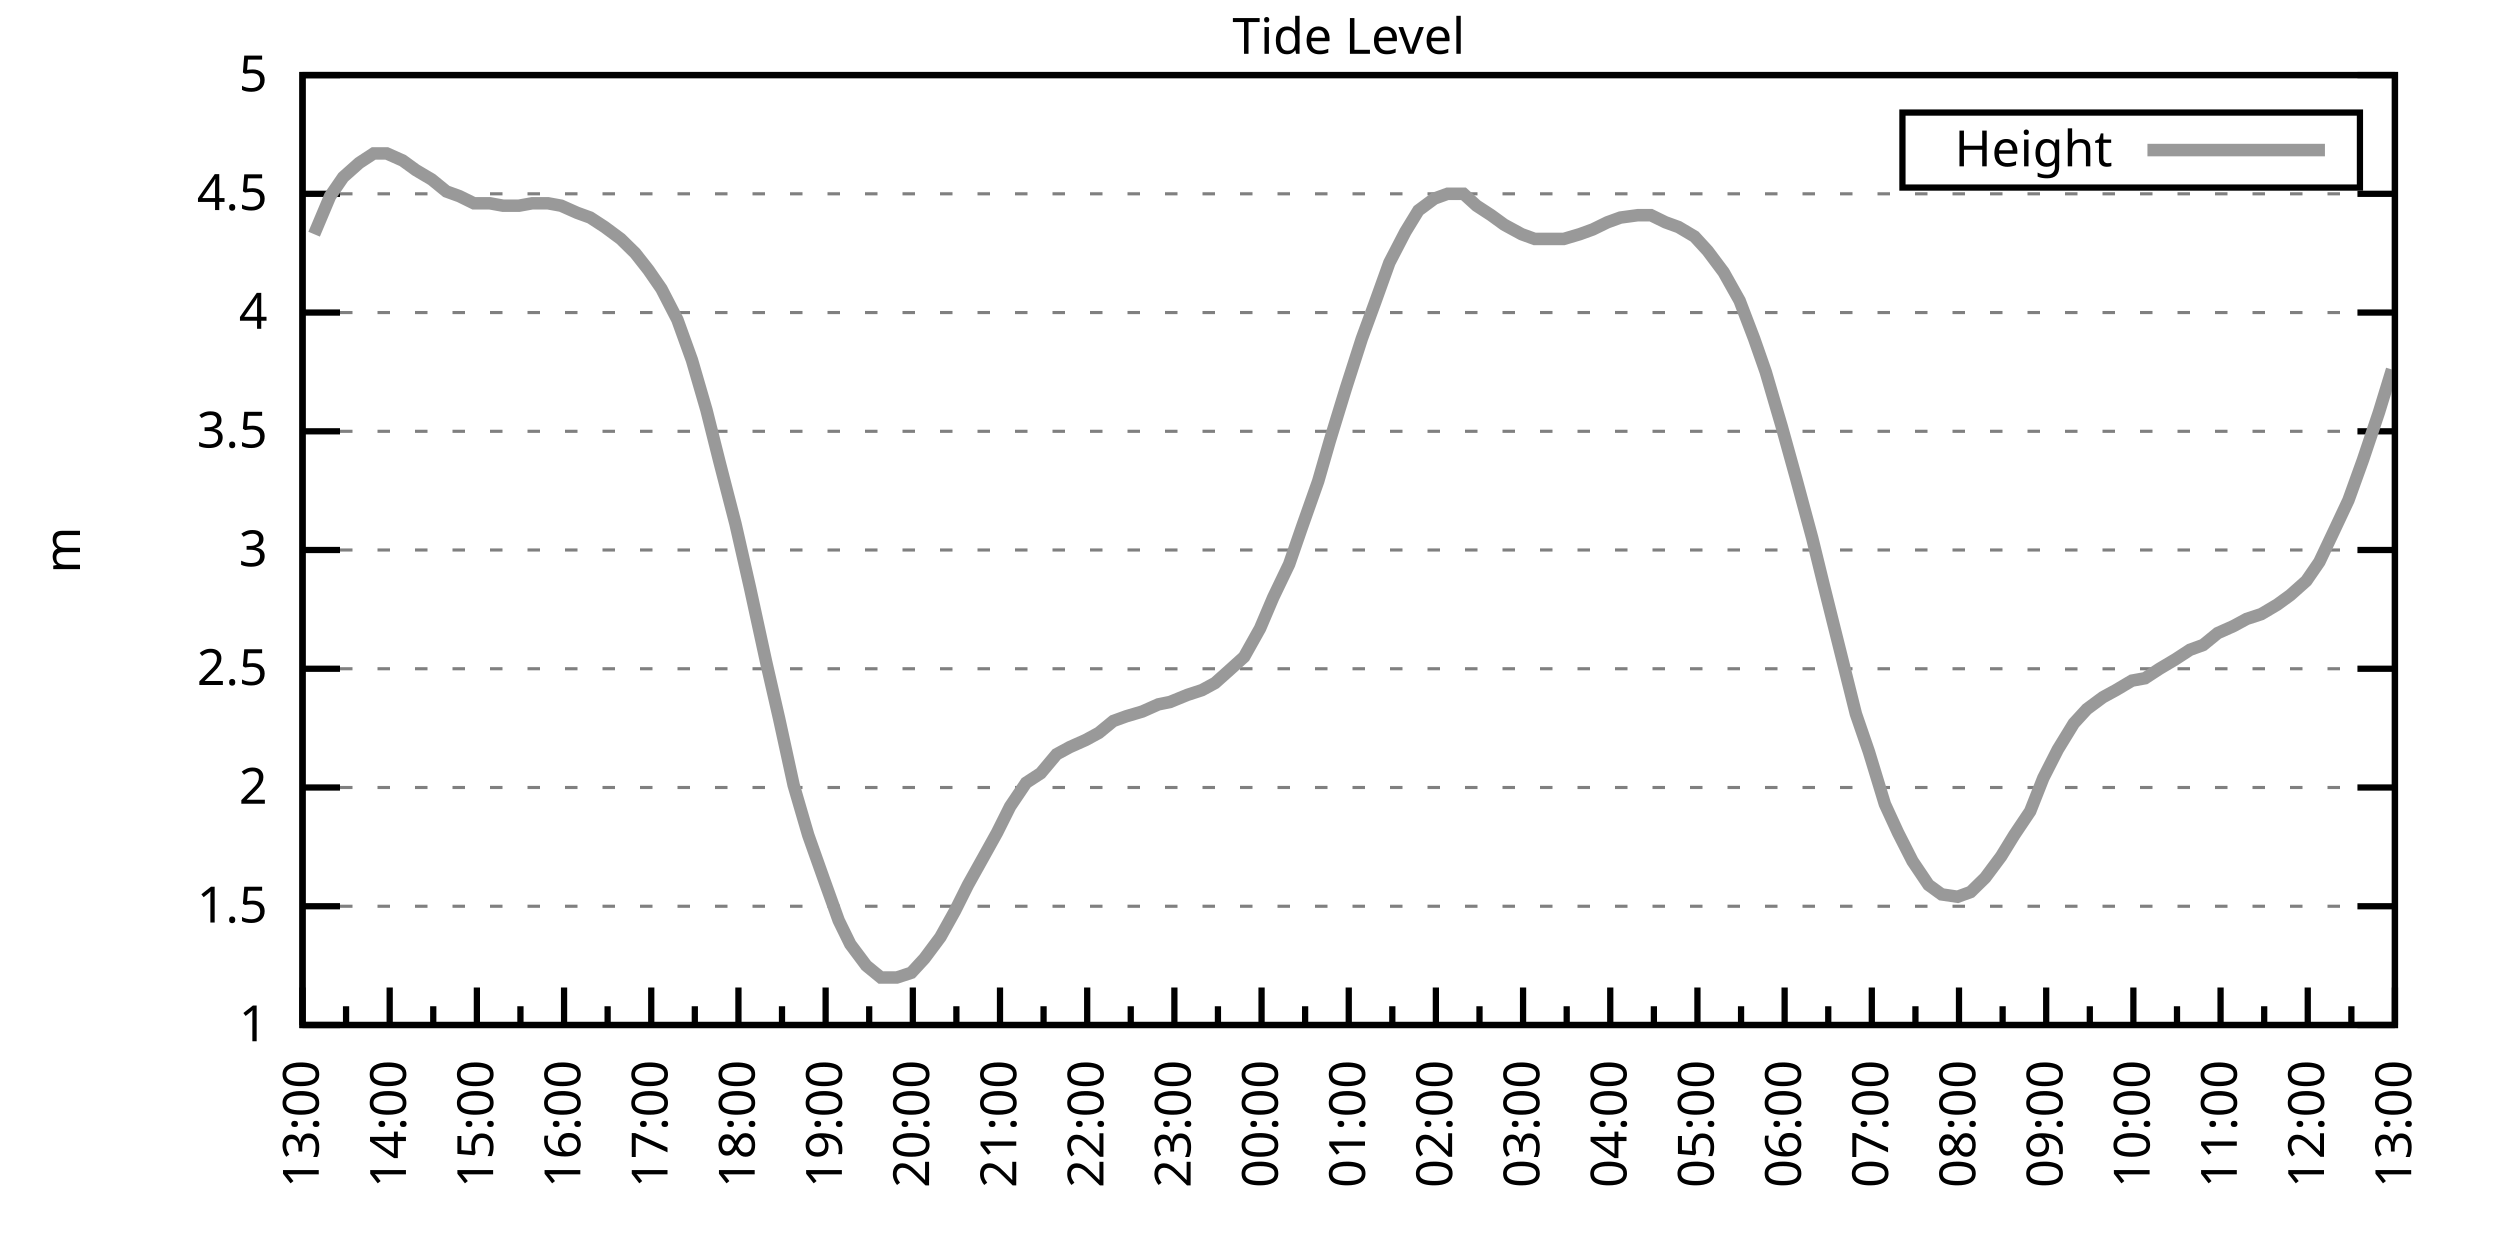
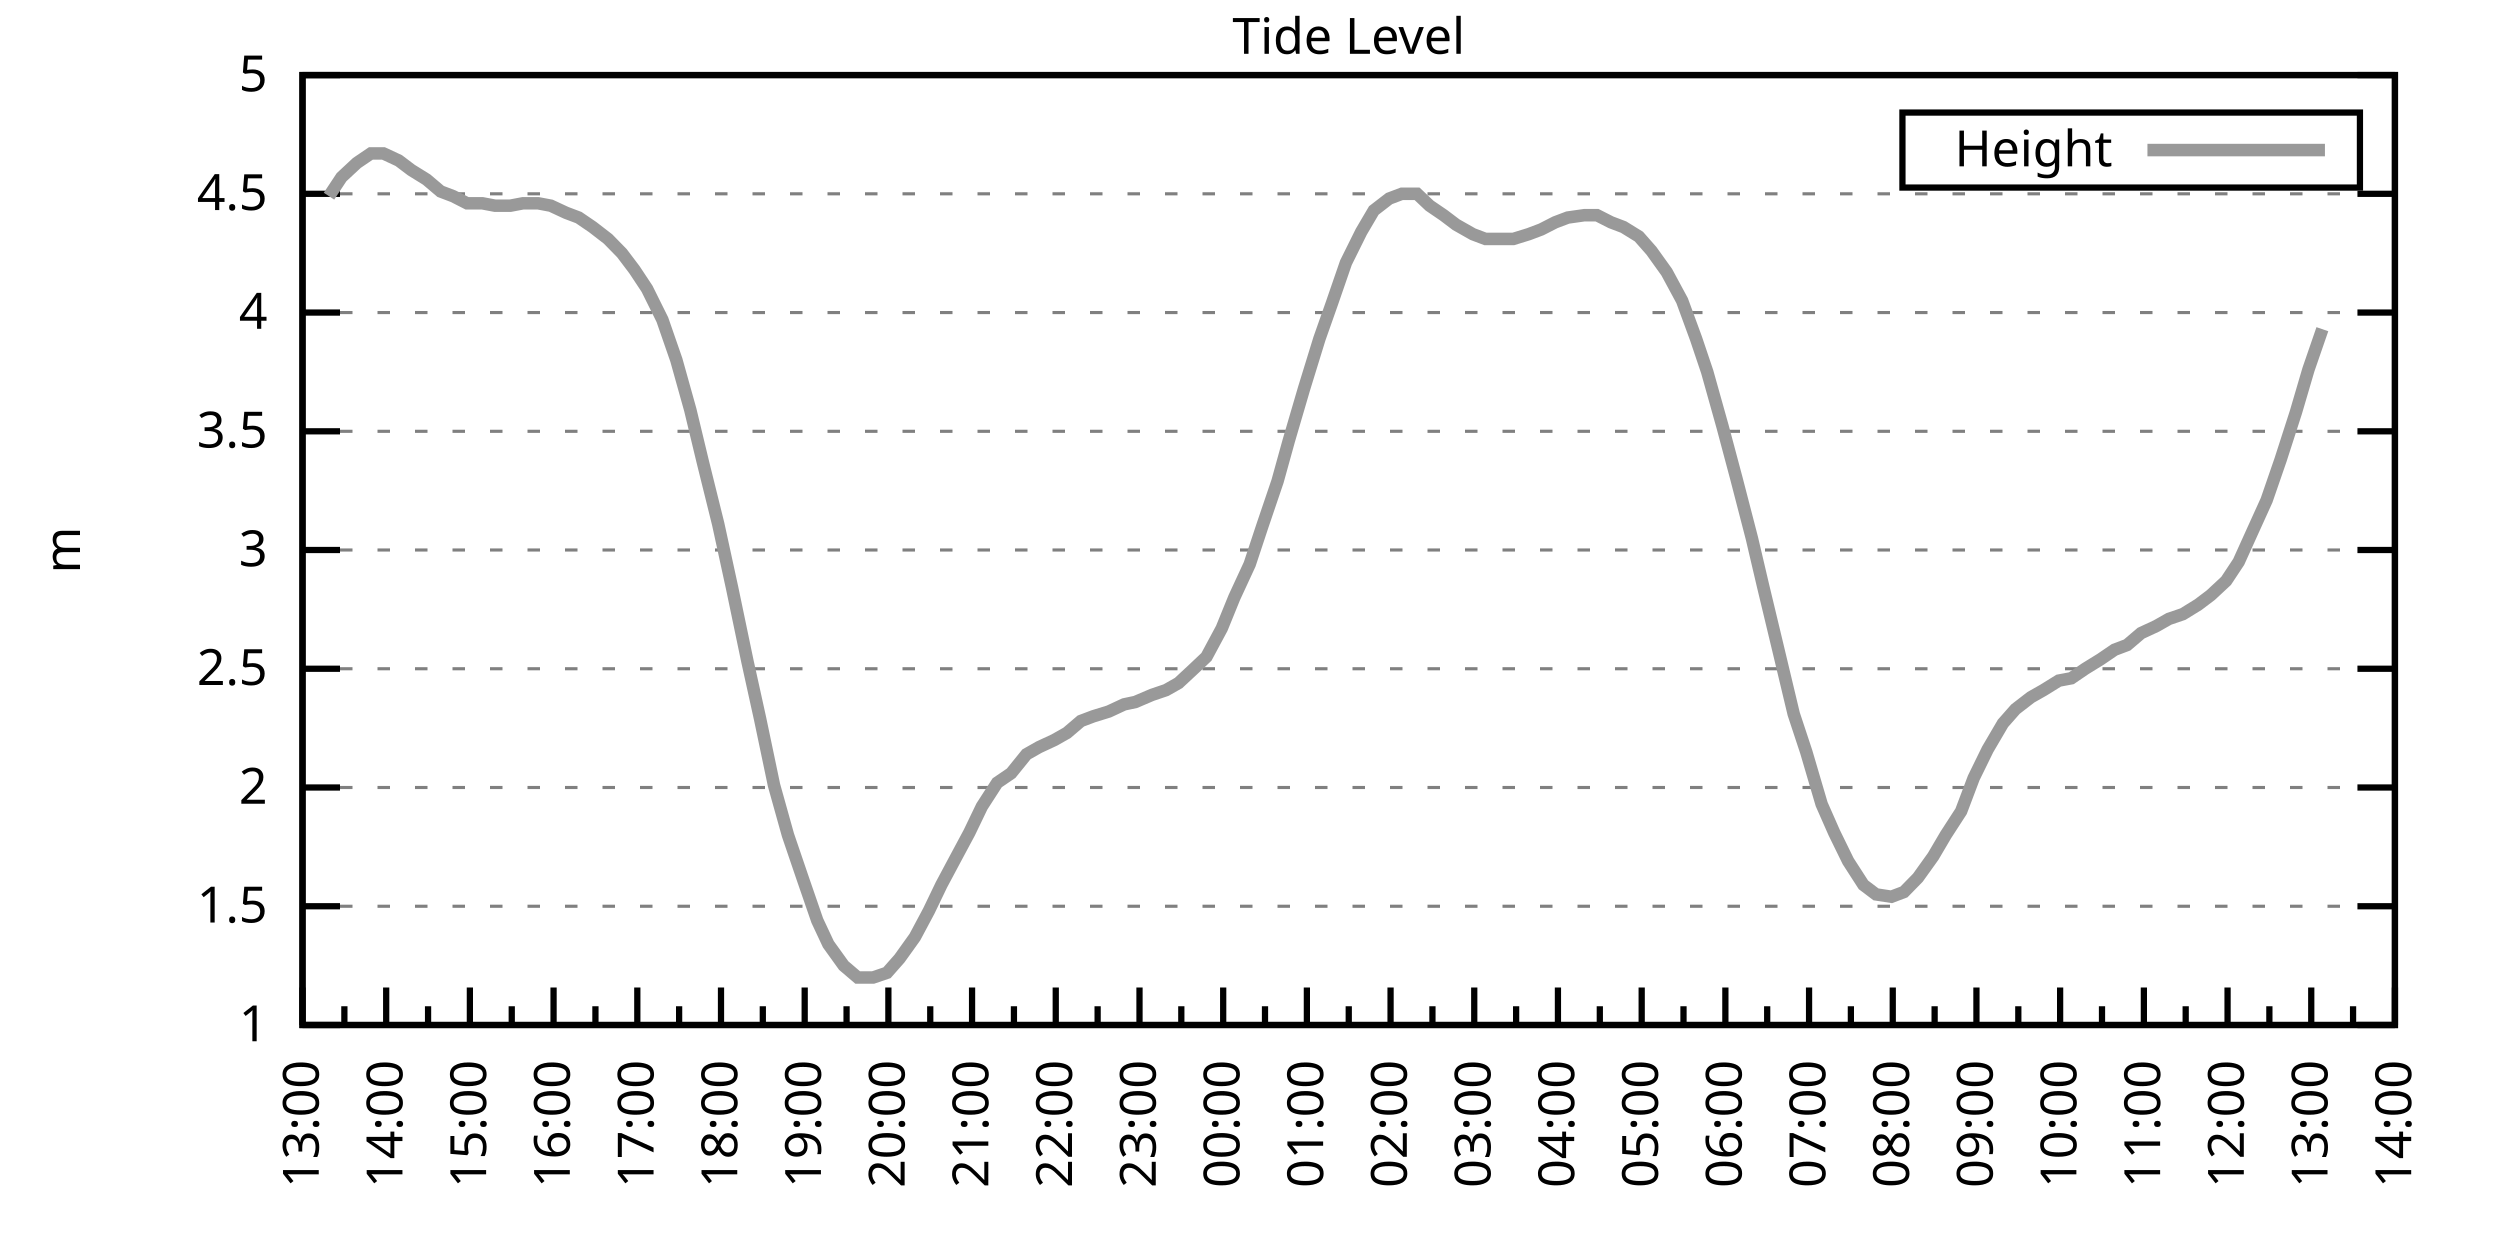
<svg xmlns="http://www.w3.org/2000/svg" xmlns:xlink="http://www.w3.org/1999/xlink" width="400" height="200" viewBox="0 0 400 200">
  <g id="gnuplot_canvas">
    <rect x="0" y="0" width="400" height="200" fill="none" />
    <defs>
      <circle id="gpDot" r="0.5" stroke-width="0.5" stroke="currentColor" />
      <path id="gpPt0" stroke-width="0.333" stroke="currentColor" d="M-1,0 h2 M0,-1 v2" />
      <path id="gpPt1" stroke-width="0.333" stroke="currentColor" d="M-1,-1 L1,1 M1,-1 L-1,1" />
      <path id="gpPt2" stroke-width="0.333" stroke="currentColor" d="M-1,0 L1,0 M0,-1 L0,1 M-1,-1 L1,1 M-1,1 L1,-1" />
      <rect id="gpPt3" stroke-width="0.333" stroke="currentColor" x="-1" y="-1" width="2" height="2" />
      <rect id="gpPt4" stroke-width="0.333" stroke="currentColor" fill="currentColor" x="-1" y="-1" width="2" height="2" />
      <circle id="gpPt5" stroke-width="0.333" stroke="currentColor" cx="0" cy="0" r="1" />
      <use xlink:href="#gpPt5" id="gpPt6" fill="currentColor" stroke="none" />
      <path id="gpPt7" stroke-width="0.333" stroke="currentColor" d="M0,-1.33 L-1.33,0.67 L1.33,0.67 z" />
      <use xlink:href="#gpPt7" id="gpPt8" fill="currentColor" stroke="none" />
      <use xlink:href="#gpPt7" id="gpPt9" stroke="currentColor" transform="rotate(180)" />
      <use xlink:href="#gpPt9" id="gpPt10" fill="currentColor" stroke="none" />
      <use xlink:href="#gpPt3" id="gpPt11" stroke="currentColor" transform="rotate(45)" />
      <use xlink:href="#gpPt11" id="gpPt12" fill="currentColor" stroke="none" />
      <path id="gpPt13" stroke-width="0.333" stroke="currentColor" d="M0,1.330 L1.265,0.411 L0.782,-1.067 L-0.782,-1.076 L-1.265,0.411 z" />
      <use xlink:href="#gpPt13" id="gpPt14" fill="currentColor" stroke="none" />
      <filter id="textbox" filterUnits="objectBoundingBox" x="0" y="0" height="1" width="1">
        <feFlood flood-color="white" flood-opacity="1" result="bgnd" />
        <feComposite in="SourceGraphic" in2="bgnd" operator="atop" />
      </filter>
      <filter id="greybox" filterUnits="objectBoundingBox" x="0" y="0" height="1" width="1">
        <feFlood flood-color="lightgrey" flood-opacity="1" result="grey" />
        <feComposite in="SourceGraphic" in2="grey" operator="atop" />
      </filter>
    </defs>
    <g fill="none" color="white" stroke="currentColor" stroke-width="1.00" stroke-linecap="butt" stroke-linejoin="miter">
</g>
    <g fill="none" color="black" stroke="currentColor" stroke-width="1.00" stroke-linecap="butt" stroke-linejoin="miter">
      <g stroke="none" shape-rendering="crispEdges">
        <polygon fill="rgb(255, 255, 255)" points="48.40,164.00 383.18,164.00 383.18,12.02 48.40,12.02 " />
      </g>
    </g>
    <g fill="none" color="black" stroke="currentColor" stroke-width="1.00" stroke-linecap="butt" stroke-linejoin="miter">
</g>
    <g fill="none" color="black" stroke="black" stroke-width="0.50" stroke-linecap="butt" stroke-linejoin="miter">
</g>
    <g fill="none" color="gray" stroke="currentColor" stroke-width="0.50" stroke-linecap="butt" stroke-linejoin="miter">
      <path stroke="gray" stroke-dasharray="2,4" class="gridline" d="M48.40,164.00 L383.19,164.00  " />
    </g>
    <g fill="none" color="gray" stroke="gray" stroke-width="1.00" stroke-linecap="butt" stroke-linejoin="miter">
</g>
    <g fill="none" color="black" stroke="currentColor" stroke-width="1.00" stroke-linecap="butt" stroke-linejoin="miter">
      <path stroke="black" d="M48.40,164.00 L54.40,164.00 M383.19,164.00 L377.19,164.00  " />
      <g transform="translate(42.80,166.60)" stroke="none" fill="black" font-family="Sans" font-size="8.00" text-anchor="end">
        <text>
          <tspan font-family="Sans"> 1</tspan>
        </text>
      </g>
    </g>
    <g fill="none" color="black" stroke="currentColor" stroke-width="1.00" stroke-linecap="butt" stroke-linejoin="miter">
</g>
    <g fill="none" color="black" stroke="black" stroke-width="0.50" stroke-linecap="butt" stroke-linejoin="miter">
</g>
    <g fill="none" color="gray" stroke="currentColor" stroke-width="0.50" stroke-linecap="butt" stroke-linejoin="miter">
      <path stroke="gray" stroke-dasharray="2,4" class="gridline" d="M48.40,145.00 L383.19,145.00  " />
    </g>
    <g fill="none" color="gray" stroke="gray" stroke-width="1.00" stroke-linecap="butt" stroke-linejoin="miter">
</g>
    <g fill="none" color="black" stroke="currentColor" stroke-width="1.00" stroke-linecap="butt" stroke-linejoin="miter">
      <path stroke="black" d="M48.40,145.00 L54.40,145.00 M383.19,145.00 L377.19,145.00  " />
      <g transform="translate(42.80,147.60)" stroke="none" fill="black" font-family="Sans" font-size="8.00" text-anchor="end">
        <text>
          <tspan font-family="Sans"> 1.5</tspan>
        </text>
      </g>
    </g>
    <g fill="none" color="black" stroke="currentColor" stroke-width="1.00" stroke-linecap="butt" stroke-linejoin="miter">
</g>
    <g fill="none" color="black" stroke="black" stroke-width="0.50" stroke-linecap="butt" stroke-linejoin="miter">
</g>
    <g fill="none" color="gray" stroke="currentColor" stroke-width="0.50" stroke-linecap="butt" stroke-linejoin="miter">
      <path stroke="gray" stroke-dasharray="2,4" class="gridline" d="M48.40,126.00 L383.19,126.00  " />
    </g>
    <g fill="none" color="gray" stroke="gray" stroke-width="1.00" stroke-linecap="butt" stroke-linejoin="miter">
</g>
    <g fill="none" color="black" stroke="currentColor" stroke-width="1.00" stroke-linecap="butt" stroke-linejoin="miter">
      <path stroke="black" d="M48.40,126.00 L54.40,126.00 M383.19,126.00 L377.19,126.00  " />
      <g transform="translate(42.80,128.60)" stroke="none" fill="black" font-family="Sans" font-size="8.00" text-anchor="end">
        <text>
          <tspan font-family="Sans"> 2</tspan>
        </text>
      </g>
    </g>
    <g fill="none" color="black" stroke="currentColor" stroke-width="1.00" stroke-linecap="butt" stroke-linejoin="miter">
</g>
    <g fill="none" color="black" stroke="black" stroke-width="0.50" stroke-linecap="butt" stroke-linejoin="miter">
</g>
    <g fill="none" color="gray" stroke="currentColor" stroke-width="0.50" stroke-linecap="butt" stroke-linejoin="miter">
      <path stroke="gray" stroke-dasharray="2,4" class="gridline" d="M48.40,107.00 L383.19,107.00  " />
    </g>
    <g fill="none" color="gray" stroke="gray" stroke-width="1.00" stroke-linecap="butt" stroke-linejoin="miter">
</g>
    <g fill="none" color="black" stroke="currentColor" stroke-width="1.00" stroke-linecap="butt" stroke-linejoin="miter">
      <path stroke="black" d="M48.40,107.00 L54.40,107.00 M383.19,107.00 L377.19,107.00  " />
      <g transform="translate(42.80,109.60)" stroke="none" fill="black" font-family="Sans" font-size="8.00" text-anchor="end">
        <text>
          <tspan font-family="Sans"> 2.5</tspan>
        </text>
      </g>
    </g>
    <g fill="none" color="black" stroke="currentColor" stroke-width="1.00" stroke-linecap="butt" stroke-linejoin="miter">
</g>
    <g fill="none" color="black" stroke="black" stroke-width="0.50" stroke-linecap="butt" stroke-linejoin="miter">
</g>
    <g fill="none" color="gray" stroke="currentColor" stroke-width="0.50" stroke-linecap="butt" stroke-linejoin="miter">
      <path stroke="gray" stroke-dasharray="2,4" class="gridline" d="M48.40,88.00 L383.19,88.00  " />
    </g>
    <g fill="none" color="gray" stroke="gray" stroke-width="1.00" stroke-linecap="butt" stroke-linejoin="miter">
</g>
    <g fill="none" color="black" stroke="currentColor" stroke-width="1.00" stroke-linecap="butt" stroke-linejoin="miter">
      <path stroke="black" d="M48.40,88.00 L54.40,88.00 M383.19,88.00 L377.19,88.00  " />
      <g transform="translate(42.80,90.60)" stroke="none" fill="black" font-family="Sans" font-size="8.00" text-anchor="end">
        <text>
          <tspan font-family="Sans"> 3</tspan>
        </text>
      </g>
    </g>
    <g fill="none" color="black" stroke="currentColor" stroke-width="1.00" stroke-linecap="butt" stroke-linejoin="miter">
</g>
    <g fill="none" color="black" stroke="black" stroke-width="0.50" stroke-linecap="butt" stroke-linejoin="miter">
</g>
    <g fill="none" color="gray" stroke="currentColor" stroke-width="0.50" stroke-linecap="butt" stroke-linejoin="miter">
      <path stroke="gray" stroke-dasharray="2,4" class="gridline" d="M48.40,69.01 L383.19,69.01  " />
    </g>
    <g fill="none" color="gray" stroke="gray" stroke-width="1.00" stroke-linecap="butt" stroke-linejoin="miter">
</g>
    <g fill="none" color="black" stroke="currentColor" stroke-width="1.00" stroke-linecap="butt" stroke-linejoin="miter">
      <path stroke="black" d="M48.40,69.01 L54.40,69.01 M383.19,69.01 L377.19,69.01  " />
      <g transform="translate(42.80,71.61)" stroke="none" fill="black" font-family="Sans" font-size="8.00" text-anchor="end">
        <text>
          <tspan font-family="Sans"> 3.5</tspan>
        </text>
      </g>
    </g>
    <g fill="none" color="black" stroke="currentColor" stroke-width="1.00" stroke-linecap="butt" stroke-linejoin="miter">
</g>
    <g fill="none" color="black" stroke="black" stroke-width="0.50" stroke-linecap="butt" stroke-linejoin="miter">
</g>
    <g fill="none" color="gray" stroke="currentColor" stroke-width="0.50" stroke-linecap="butt" stroke-linejoin="miter">
      <path stroke="gray" stroke-dasharray="2,4" class="gridline" d="M48.40,50.01 L383.19,50.01  " />
    </g>
    <g fill="none" color="gray" stroke="gray" stroke-width="1.00" stroke-linecap="butt" stroke-linejoin="miter">
</g>
    <g fill="none" color="black" stroke="currentColor" stroke-width="1.00" stroke-linecap="butt" stroke-linejoin="miter">
      <path stroke="black" d="M48.40,50.01 L54.40,50.01 M383.19,50.01 L377.19,50.01  " />
      <g transform="translate(42.80,52.61)" stroke="none" fill="black" font-family="Sans" font-size="8.00" text-anchor="end">
        <text>
          <tspan font-family="Sans"> 4</tspan>
        </text>
      </g>
    </g>
    <g fill="none" color="black" stroke="currentColor" stroke-width="1.00" stroke-linecap="butt" stroke-linejoin="miter">
</g>
    <g fill="none" color="black" stroke="black" stroke-width="0.50" stroke-linecap="butt" stroke-linejoin="miter">
</g>
    <g fill="none" color="gray" stroke="currentColor" stroke-width="0.50" stroke-linecap="butt" stroke-linejoin="miter">
      <path stroke="gray" stroke-dasharray="2,4" class="gridline" d="M48.40,31.01 L383.19,31.01  " />
    </g>
    <g fill="none" color="gray" stroke="gray" stroke-width="1.00" stroke-linecap="butt" stroke-linejoin="miter">
</g>
    <g fill="none" color="black" stroke="currentColor" stroke-width="1.00" stroke-linecap="butt" stroke-linejoin="miter">
      <path stroke="black" d="M48.40,31.01 L54.40,31.01 M383.19,31.01 L377.19,31.01  " />
      <g transform="translate(42.80,33.61)" stroke="none" fill="black" font-family="Sans" font-size="8.00" text-anchor="end">
        <text>
          <tspan font-family="Sans"> 4.5</tspan>
        </text>
      </g>
    </g>
    <g fill="none" color="black" stroke="currentColor" stroke-width="1.00" stroke-linecap="butt" stroke-linejoin="miter">
</g>
    <g fill="none" color="black" stroke="black" stroke-width="0.50" stroke-linecap="butt" stroke-linejoin="miter">
</g>
    <g fill="none" color="gray" stroke="currentColor" stroke-width="0.50" stroke-linecap="butt" stroke-linejoin="miter">
      <path stroke="gray" stroke-dasharray="2,4" class="gridline" d="M48.40,12.01 L383.19,12.01  " />
    </g>
    <g fill="none" color="gray" stroke="gray" stroke-width="1.00" stroke-linecap="butt" stroke-linejoin="miter">
</g>
    <g fill="none" color="black" stroke="currentColor" stroke-width="1.00" stroke-linecap="butt" stroke-linejoin="miter">
      <path stroke="black" d="M48.40,12.01 L54.40,12.01 M383.19,12.01 L377.19,12.01  " />
      <g transform="translate(42.80,14.61)" stroke="none" fill="black" font-family="Sans" font-size="8.00" text-anchor="end">
        <text>
          <tspan font-family="Sans"> 5</tspan>
        </text>
      </g>
    </g>
    <g fill="none" color="black" stroke="currentColor" stroke-width="1.00" stroke-linecap="butt" stroke-linejoin="miter">
      <path stroke="black" d="M48.40,164.00 L48.40,158.00  " />
      <g transform="translate(51.00,169.60) rotate(270)" stroke="none" fill="black" font-family="Sans" font-size="8.00" text-anchor="end">
        <text>
          <tspan font-family="Sans">13:00</tspan>
        </text>
      </g>
    </g>
    <g fill="none" color="black" stroke="currentColor" stroke-width="1.00" stroke-linecap="butt" stroke-linejoin="miter">
-       <path stroke="black" d="M55.37,164.00 L55.37,161.00 M62.35,164.00 L62.35,158.00  " />
-       <g transform="translate(64.95,169.60) rotate(270)" stroke="none" fill="black" font-family="Sans" font-size="8.00" text-anchor="end">
+       <path stroke="black" d="M55.10,164.00 L55.10,161.00 M61.79,164.00 L61.79,158.00  " />
+       <g transform="translate(64.39,169.60) rotate(270)" stroke="none" fill="black" font-family="Sans" font-size="8.00" text-anchor="end">
        <text>
          <tspan font-family="Sans">14:00</tspan>
        </text>
      </g>
    </g>
    <g fill="none" color="black" stroke="currentColor" stroke-width="1.00" stroke-linecap="butt" stroke-linejoin="miter">
-       <path stroke="black" d="M69.32,164.00 L69.32,161.00 M76.30,164.00 L76.30,158.00  " />
-       <g transform="translate(78.90,169.60) rotate(270)" stroke="none" fill="black" font-family="Sans" font-size="8.00" text-anchor="end">
+       <path stroke="black" d="M68.49,164.00 L68.49,161.00 M75.18,164.00 L75.18,158.00  " />
+       <g transform="translate(77.78,169.60) rotate(270)" stroke="none" fill="black" font-family="Sans" font-size="8.00" text-anchor="end">
        <text>
          <tspan font-family="Sans">15:00</tspan>
        </text>
      </g>
    </g>
    <g fill="none" color="black" stroke="currentColor" stroke-width="1.00" stroke-linecap="butt" stroke-linejoin="miter">
-       <path stroke="black" d="M83.27,164.00 L83.27,161.00 M90.25,164.00 L90.25,158.00  " />
-       <g transform="translate(92.85,169.60) rotate(270)" stroke="none" fill="black" font-family="Sans" font-size="8.00" text-anchor="end">
+       <path stroke="black" d="M81.88,164.00 L81.88,161.00 M88.57,164.00 L88.57,158.00  " />
+       <g transform="translate(91.17,169.60) rotate(270)" stroke="none" fill="black" font-family="Sans" font-size="8.00" text-anchor="end">
        <text>
          <tspan font-family="Sans">16:00</tspan>
        </text>
      </g>
    </g>
    <g fill="none" color="black" stroke="currentColor" stroke-width="1.00" stroke-linecap="butt" stroke-linejoin="miter">
-       <path stroke="black" d="M97.22,164.00 L97.22,161.00 M104.20,164.00 L104.20,158.00  " />
-       <g transform="translate(106.80,169.60) rotate(270)" stroke="none" fill="black" font-family="Sans" font-size="8.00" text-anchor="end">
+       <path stroke="black" d="M95.27,164.00 L95.27,161.00 M101.97,164.00 L101.97,158.00  " />
+       <g transform="translate(104.57,169.60) rotate(270)" stroke="none" fill="black" font-family="Sans" font-size="8.00" text-anchor="end">
        <text>
          <tspan font-family="Sans">17:00</tspan>
        </text>
      </g>
    </g>
    <g fill="none" color="black" stroke="currentColor" stroke-width="1.00" stroke-linecap="butt" stroke-linejoin="miter">
-       <path stroke="black" d="M111.17,164.00 L111.17,161.00 M118.15,164.00 L118.15,158.00  " />
-       <g transform="translate(120.75,169.60) rotate(270)" stroke="none" fill="black" font-family="Sans" font-size="8.00" text-anchor="end">
+       <path stroke="black" d="M108.66,164.00 L108.66,161.00 M115.36,164.00 L115.36,158.00  " />
+       <g transform="translate(117.96,169.60) rotate(270)" stroke="none" fill="black" font-family="Sans" font-size="8.00" text-anchor="end">
        <text>
          <tspan font-family="Sans">18:00</tspan>
        </text>
      </g>
    </g>
    <g fill="none" color="black" stroke="currentColor" stroke-width="1.00" stroke-linecap="butt" stroke-linejoin="miter">
-       <path stroke="black" d="M125.12,164.00 L125.12,161.00 M132.10,164.00 L132.10,158.00  " />
-       <g transform="translate(134.70,169.60) rotate(270)" stroke="none" fill="black" font-family="Sans" font-size="8.00" text-anchor="end">
+       <path stroke="black" d="M122.05,164.00 L122.05,161.00 M128.75,164.00 L128.75,158.00  " />
+       <g transform="translate(131.35,169.60) rotate(270)" stroke="none" fill="black" font-family="Sans" font-size="8.00" text-anchor="end">
        <text>
          <tspan font-family="Sans">19:00</tspan>
        </text>
      </g>
    </g>
    <g fill="none" color="black" stroke="currentColor" stroke-width="1.00" stroke-linecap="butt" stroke-linejoin="miter">
-       <path stroke="black" d="M139.07,164.00 L139.07,161.00 M146.05,164.00 L146.05,158.00  " />
-       <g transform="translate(148.65,169.60) rotate(270)" stroke="none" fill="black" font-family="Sans" font-size="8.00" text-anchor="end">
+       <path stroke="black" d="M135.45,164.00 L135.45,161.00 M142.14,164.00 L142.14,158.00  " />
+       <g transform="translate(144.74,169.60) rotate(270)" stroke="none" fill="black" font-family="Sans" font-size="8.00" text-anchor="end">
        <text>
          <tspan font-family="Sans">20:00</tspan>
        </text>
      </g>
    </g>
    <g fill="none" color="black" stroke="currentColor" stroke-width="1.00" stroke-linecap="butt" stroke-linejoin="miter">
-       <path stroke="black" d="M153.02,164.00 L153.02,161.00 M160.00,164.00 L160.00,158.00  " />
-       <g transform="translate(162.60,169.60) rotate(270)" stroke="none" fill="black" font-family="Sans" font-size="8.00" text-anchor="end">
+       <path stroke="black" d="M148.84,164.00 L148.84,161.00 M155.53,164.00 L155.53,158.00  " />
+       <g transform="translate(158.13,169.60) rotate(270)" stroke="none" fill="black" font-family="Sans" font-size="8.00" text-anchor="end">
        <text>
          <tspan font-family="Sans">21:00</tspan>
        </text>
      </g>
    </g>
    <g fill="none" color="black" stroke="currentColor" stroke-width="1.00" stroke-linecap="butt" stroke-linejoin="miter">
-       <path stroke="black" d="M166.97,164.00 L166.97,161.00 M173.95,164.00 L173.95,158.00  " />
-       <g transform="translate(176.55,169.60) rotate(270)" stroke="none" fill="black" font-family="Sans" font-size="8.00" text-anchor="end">
+       <path stroke="black" d="M162.23,164.00 L162.23,161.00 M168.92,164.00 L168.92,158.00  " />
+       <g transform="translate(171.52,169.60) rotate(270)" stroke="none" fill="black" font-family="Sans" font-size="8.00" text-anchor="end">
        <text>
          <tspan font-family="Sans">22:00</tspan>
        </text>
      </g>
    </g>
    <g fill="none" color="black" stroke="currentColor" stroke-width="1.00" stroke-linecap="butt" stroke-linejoin="miter">
-       <path stroke="black" d="M180.92,164.00 L180.92,161.00 M187.90,164.00 L187.90,158.00  " />
-       <g transform="translate(190.50,169.60) rotate(270)" stroke="none" fill="black" font-family="Sans" font-size="8.00" text-anchor="end">
+       <path stroke="black" d="M175.62,164.00 L175.62,161.00 M182.32,164.00 L182.32,158.00  " />
+       <g transform="translate(184.92,169.60) rotate(270)" stroke="none" fill="black" font-family="Sans" font-size="8.00" text-anchor="end">
        <text>
          <tspan font-family="Sans">23:00</tspan>
        </text>
      </g>
    </g>
    <g fill="none" color="black" stroke="currentColor" stroke-width="1.00" stroke-linecap="butt" stroke-linejoin="miter">
-       <path stroke="black" d="M194.87,164.00 L194.87,161.00 M201.85,164.00 L201.85,158.00  " />
-       <g transform="translate(204.45,169.60) rotate(270)" stroke="none" fill="black" font-family="Sans" font-size="8.00" text-anchor="end">
+       <path stroke="black" d="M189.01,164.00 L189.01,161.00 M195.71,164.00 L195.71,158.00  " />
+       <g transform="translate(198.31,169.60) rotate(270)" stroke="none" fill="black" font-family="Sans" font-size="8.00" text-anchor="end">
        <text>
          <tspan font-family="Sans">00:00</tspan>
        </text>
      </g>
    </g>
    <g fill="none" color="black" stroke="currentColor" stroke-width="1.00" stroke-linecap="butt" stroke-linejoin="miter">
-       <path stroke="black" d="M208.82,164.00 L208.82,161.00 M215.80,164.00 L215.80,158.00  " />
-       <g transform="translate(218.40,169.60) rotate(270)" stroke="none" fill="black" font-family="Sans" font-size="8.00" text-anchor="end">
+       <path stroke="black" d="M202.40,164.00 L202.40,161.00 M209.10,164.00 L209.10,158.00  " />
+       <g transform="translate(211.70,169.60) rotate(270)" stroke="none" fill="black" font-family="Sans" font-size="8.00" text-anchor="end">
        <text>
          <tspan font-family="Sans">01:00</tspan>
        </text>
      </g>
    </g>
    <g fill="none" color="black" stroke="currentColor" stroke-width="1.00" stroke-linecap="butt" stroke-linejoin="miter">
-       <path stroke="black" d="M222.77,164.00 L222.77,161.00 M229.74,164.00 L229.74,158.00  " />
-       <g transform="translate(232.34,169.60) rotate(270)" stroke="none" fill="black" font-family="Sans" font-size="8.00" text-anchor="end">
+       <path stroke="black" d="M215.80,164.00 L215.80,161.00 M222.49,164.00 L222.49,158.00  " />
+       <g transform="translate(225.09,169.60) rotate(270)" stroke="none" fill="black" font-family="Sans" font-size="8.00" text-anchor="end">
        <text>
          <tspan font-family="Sans">02:00</tspan>
        </text>
      </g>
    </g>
    <g fill="none" color="black" stroke="currentColor" stroke-width="1.00" stroke-linecap="butt" stroke-linejoin="miter">
-       <path stroke="black" d="M236.72,164.00 L236.72,161.00 M243.69,164.00 L243.69,158.00  " />
-       <g transform="translate(246.29,169.60) rotate(270)" stroke="none" fill="black" font-family="Sans" font-size="8.00" text-anchor="end">
+       <path stroke="black" d="M229.19,164.00 L229.19,161.00 M235.88,164.00 L235.88,158.00  " />
+       <g transform="translate(238.48,169.60) rotate(270)" stroke="none" fill="black" font-family="Sans" font-size="8.00" text-anchor="end">
        <text>
          <tspan font-family="Sans">03:00</tspan>
        </text>
      </g>
    </g>
    <g fill="none" color="black" stroke="currentColor" stroke-width="1.00" stroke-linecap="butt" stroke-linejoin="miter">
-       <path stroke="black" d="M250.67,164.00 L250.67,161.00 M257.64,164.00 L257.64,158.00  " />
-       <g transform="translate(260.24,169.60) rotate(270)" stroke="none" fill="black" font-family="Sans" font-size="8.00" text-anchor="end">
+       <path stroke="black" d="M242.58,164.00 L242.58,161.00 M249.27,164.00 L249.27,158.00  " />
+       <g transform="translate(251.87,169.60) rotate(270)" stroke="none" fill="black" font-family="Sans" font-size="8.00" text-anchor="end">
        <text>
          <tspan font-family="Sans">04:00</tspan>
        </text>
      </g>
    </g>
    <g fill="none" color="black" stroke="currentColor" stroke-width="1.00" stroke-linecap="butt" stroke-linejoin="miter">
-       <path stroke="black" d="M264.62,164.00 L264.62,161.00 M271.59,164.00 L271.59,158.00  " />
-       <g transform="translate(274.19,169.60) rotate(270)" stroke="none" fill="black" font-family="Sans" font-size="8.00" text-anchor="end">
+       <path stroke="black" d="M255.97,164.00 L255.97,161.00 M262.67,164.00 L262.67,158.00  " />
+       <g transform="translate(265.27,169.60) rotate(270)" stroke="none" fill="black" font-family="Sans" font-size="8.00" text-anchor="end">
        <text>
          <tspan font-family="Sans">05:00</tspan>
        </text>
      </g>
    </g>
    <g fill="none" color="black" stroke="currentColor" stroke-width="1.00" stroke-linecap="butt" stroke-linejoin="miter">
-       <path stroke="black" d="M278.57,164.00 L278.57,161.00 M285.54,164.00 L285.54,158.00  " />
-       <g transform="translate(288.14,169.60) rotate(270)" stroke="none" fill="black" font-family="Sans" font-size="8.00" text-anchor="end">
+       <path stroke="black" d="M269.36,164.00 L269.36,161.00 M276.06,164.00 L276.06,158.00  " />
+       <g transform="translate(278.66,169.60) rotate(270)" stroke="none" fill="black" font-family="Sans" font-size="8.00" text-anchor="end">
        <text>
          <tspan font-family="Sans">06:00</tspan>
        </text>
      </g>
    </g>
    <g fill="none" color="black" stroke="currentColor" stroke-width="1.00" stroke-linecap="butt" stroke-linejoin="miter">
-       <path stroke="black" d="M292.52,164.00 L292.52,161.00 M299.49,164.00 L299.49,158.00  " />
-       <g transform="translate(302.09,169.60) rotate(270)" stroke="none" fill="black" font-family="Sans" font-size="8.00" text-anchor="end">
+       <path stroke="black" d="M282.75,164.00 L282.75,161.00 M289.45,164.00 L289.45,158.00  " />
+       <g transform="translate(292.05,169.60) rotate(270)" stroke="none" fill="black" font-family="Sans" font-size="8.00" text-anchor="end">
        <text>
          <tspan font-family="Sans">07:00</tspan>
        </text>
      </g>
    </g>
    <g fill="none" color="black" stroke="currentColor" stroke-width="1.00" stroke-linecap="butt" stroke-linejoin="miter">
-       <path stroke="black" d="M306.47,164.00 L306.47,161.00 M313.44,164.00 L313.44,158.00  " />
-       <g transform="translate(316.04,169.60) rotate(270)" stroke="none" fill="black" font-family="Sans" font-size="8.00" text-anchor="end">
+       <path stroke="black" d="M296.14,164.00 L296.14,161.00 M302.84,164.00 L302.84,158.00  " />
+       <g transform="translate(305.44,169.60) rotate(270)" stroke="none" fill="black" font-family="Sans" font-size="8.00" text-anchor="end">
        <text>
          <tspan font-family="Sans">08:00</tspan>
        </text>
      </g>
    </g>
    <g fill="none" color="black" stroke="currentColor" stroke-width="1.00" stroke-linecap="butt" stroke-linejoin="miter">
-       <path stroke="black" d="M320.42,164.00 L320.42,161.00 M327.39,164.00 L327.39,158.00  " />
-       <g transform="translate(329.99,169.60) rotate(270)" stroke="none" fill="black" font-family="Sans" font-size="8.00" text-anchor="end">
+       <path stroke="black" d="M309.54,164.00 L309.54,161.00 M316.23,164.00 L316.23,158.00  " />
+       <g transform="translate(318.83,169.60) rotate(270)" stroke="none" fill="black" font-family="Sans" font-size="8.00" text-anchor="end">
        <text>
          <tspan font-family="Sans">09:00</tspan>
        </text>
      </g>
    </g>
    <g fill="none" color="black" stroke="currentColor" stroke-width="1.00" stroke-linecap="butt" stroke-linejoin="miter">
-       <path stroke="black" d="M334.37,164.00 L334.37,161.00 M341.34,164.00 L341.34,158.00  " />
-       <g transform="translate(343.94,169.60) rotate(270)" stroke="none" fill="black" font-family="Sans" font-size="8.00" text-anchor="end">
+       <path stroke="black" d="M322.93,164.00 L322.93,161.00 M329.62,164.00 L329.62,158.00  " />
+       <g transform="translate(332.22,169.60) rotate(270)" stroke="none" fill="black" font-family="Sans" font-size="8.00" text-anchor="end">
        <text>
          <tspan font-family="Sans">10:00</tspan>
        </text>
      </g>
    </g>
    <g fill="none" color="black" stroke="currentColor" stroke-width="1.00" stroke-linecap="butt" stroke-linejoin="miter">
-       <path stroke="black" d="M348.32,164.00 L348.32,161.00 M355.29,164.00 L355.29,158.00  " />
-       <g transform="translate(357.89,169.60) rotate(270)" stroke="none" fill="black" font-family="Sans" font-size="8.00" text-anchor="end">
+       <path stroke="black" d="M336.32,164.00 L336.32,161.00 M343.02,164.00 L343.02,158.00  " />
+       <g transform="translate(345.62,169.60) rotate(270)" stroke="none" fill="black" font-family="Sans" font-size="8.00" text-anchor="end">
        <text>
          <tspan font-family="Sans">11:00</tspan>
        </text>
      </g>
    </g>
    <g fill="none" color="black" stroke="currentColor" stroke-width="1.00" stroke-linecap="butt" stroke-linejoin="miter">
-       <path stroke="black" d="M362.27,164.00 L362.27,161.00 M369.24,164.00 L369.24,158.00  " />
-       <g transform="translate(371.84,169.60) rotate(270)" stroke="none" fill="black" font-family="Sans" font-size="8.00" text-anchor="end">
+       <path stroke="black" d="M349.71,164.00 L349.71,161.00 M356.41,164.00 L356.41,158.00  " />
+       <g transform="translate(359.01,169.60) rotate(270)" stroke="none" fill="black" font-family="Sans" font-size="8.00" text-anchor="end">
        <text>
          <tspan font-family="Sans">12:00</tspan>
        </text>
      </g>
    </g>
    <g fill="none" color="black" stroke="currentColor" stroke-width="1.00" stroke-linecap="butt" stroke-linejoin="miter">
-       <path stroke="black" d="M376.22,164.00 L376.22,161.00 M383.19,164.00 L383.19,158.00  " />
+       <path stroke="black" d="M363.10,164.00 L363.10,161.00 M369.80,164.00 L369.80,158.00  " />
+       <g transform="translate(372.40,169.60) rotate(270)" stroke="none" fill="black" font-family="Sans" font-size="8.00" text-anchor="end">
+         <text>
+           <tspan font-family="Sans">13:00</tspan>
+         </text>
+       </g>
+     </g>
+     <g fill="none" color="black" stroke="currentColor" stroke-width="1.00" stroke-linecap="butt" stroke-linejoin="miter">
+       <path stroke="black" d="M376.49,164.00 L376.49,161.00 M383.19,164.00 L383.19,158.00  " />
      <g transform="translate(385.79,169.60) rotate(270)" stroke="none" fill="black" font-family="Sans" font-size="8.00" text-anchor="end">
        <text>
-           <tspan font-family="Sans">13:00</tspan>
+           <tspan font-family="Sans">14:00</tspan>
        </text>
      </g>
    </g>
    <g fill="none" color="black" stroke="currentColor" stroke-width="1.00" stroke-linecap="butt" stroke-linejoin="miter">
</g>
    <g fill="none" color="black" stroke="currentColor" stroke-width="1.00" stroke-linecap="butt" stroke-linejoin="miter">
      <path stroke="black" d="M48.40,12.01 L48.40,164.00 L383.19,164.00 L383.19,12.01 L48.40,12.01 Z  " />
    </g>
    <g fill="none" color="black" stroke="currentColor" stroke-width="1.00" stroke-linecap="butt" stroke-linejoin="miter">
      <g transform="translate(12.80,88.01) rotate(270)" stroke="none" fill="black" font-family="Sans" font-size="8.00" text-anchor="middle">
        <text>
          <tspan font-family="Sans">m</tspan>
        </text>
      </g>
    </g>
    <g fill="none" color="black" stroke="currentColor" stroke-width="1.00" stroke-linecap="butt" stroke-linejoin="miter">
</g>
    <g fill="none" color="black" stroke="currentColor" stroke-width="1.00" stroke-linecap="butt" stroke-linejoin="miter">
      <path stroke="black" d="M304.39,30.01 L304.39,18.01 L377.59,18.01 L377.59,30.01 L304.39,30.01 Z  " />
    </g>
    <g id="Tide_level_plot_1">
      <g fill="none" color="white" stroke="black" stroke-width="2.00" stroke-linecap="butt" stroke-linejoin="miter">
</g>
      <g fill="none" color="black" stroke="currentColor" stroke-width="2.00" stroke-linecap="butt" stroke-linejoin="miter">
        <g transform="translate(337.99,26.61)" stroke="none" fill="black" font-family="Sans" font-size="8.00" text-anchor="end">
          <text>
            <tspan font-family="Sans">Height</tspan>
          </text>
        </g>
      </g>
      <g fill="none" color="black" stroke="currentColor" stroke-width="2.00" stroke-linecap="butt" stroke-linejoin="miter">
-         <path stroke="rgb(153, 153, 153)" d="M343.59,24.01 L371.99,24.01 M50.26,37.47 L52.82,31.39 L54.91,28.35 L57.47,26.07 L59.79,24.55 L61.88,24.55   L64.44,25.69 L66.53,27.21 L69.09,28.73 L71.42,30.63 L73.51,31.39 L75.83,32.53 L78.39,32.53 L80.48,32.91   L83.04,32.91 L85.13,32.53 L87.69,32.53 L89.78,32.91 L92.34,34.05 L94.43,34.81 L96.76,36.33 L99.32,38.23   L101.64,40.51 L103.73,43.17 L105.83,46.21 L108.38,51.15 L110.71,57.61 L113.03,65.59 L115.13,73.95 L117.68,83.83   L120.01,94.08 L122.57,105.86 L124.66,114.98 L126.98,125.62 L129.31,133.60 L131.87,140.82 L134.19,147.28 L136.05,151.08   L138.61,154.50 L140.93,156.40 L143.49,156.40 L145.81,155.64 L147.91,153.36 L150.46,149.94 L152.79,145.76 L154.88,141.58   L157.21,137.40 L159.53,133.22 L161.62,129.04 L164.18,125.24 L166.51,123.72 L169.06,120.68 L171.16,119.54 L173.71,118.40   L175.81,117.26 L178.13,115.36 L180.22,114.60 L182.78,113.84 L185.34,112.70 L187.20,112.32 L189.99,111.18 L192.31,110.42   L194.41,109.28 L196.96,107.00 L199.06,105.10 L201.61,100.54 L203.71,95.60 L206.26,90.28 L208.36,84.21 L210.91,76.99   L212.77,70.53 L215.33,62.17 L217.89,54.19 L219.98,48.49 L222.30,42.03 L224.86,37.09 L226.95,33.67 L229.51,31.77   L231.60,31.01 L234.16,31.01 L236.25,32.91 L238.58,34.43 L240.67,35.95 L243.46,37.47 L245.55,38.23 L248.11,38.23   L250.20,38.23 L252.76,37.47 L254.85,36.71 L257.18,35.57 L259.27,34.81 L262.06,34.43 L264.15,34.43 L266.48,35.57   L268.57,36.33 L271.13,37.85 L273.22,40.13 L275.78,43.55 L278.34,48.11 L280.66,54.19 L282.52,59.51 L285.08,68.25   L287.40,76.61 L289.96,86.11 L291.82,93.70 L294.38,103.96 L296.94,114.22 L299.03,120.30 L301.58,128.66 L303.68,133.22   L306.00,137.78 L308.56,141.58 L310.65,143.10 L313.21,143.48 L315.30,142.72 L317.63,140.44 L320.18,137.02 L322.28,133.60   L324.83,129.80 L326.93,124.48 L329.25,119.92 L331.81,115.74 L333.90,113.46 L336.46,111.56 L338.55,110.42 L341.11,108.90   L343.20,108.52 L345.53,107.00 L348.08,105.48 L350.41,103.96 L352.50,103.20 L354.83,101.30 L357.38,100.16 L359.48,99.02   L361.80,98.26 L364.36,96.74 L366.45,95.22 L369.01,92.94 L371.10,89.90 L373.43,84.97 L375.75,80.03 L378.08,73.57   L380.63,65.97 L382.73,59.13  " />
+         <path stroke="rgb(153, 153, 153)" d="M343.59,24.01 L371.99,24.01 M52.64,31.39 L54.65,28.35 L57.10,26.07 L59.34,24.55 L61.35,24.55 L63.80,25.69   L65.81,27.21 L68.26,28.73 L70.50,30.63 L72.50,31.39 L74.74,32.53 L77.19,32.53 L79.20,32.91 L81.66,32.91   L83.66,32.53 L86.12,32.53 L88.13,32.91 L90.58,34.05 L92.59,34.81 L94.82,36.33 L97.28,38.23 L99.51,40.51   L101.52,43.17 L103.53,46.21 L105.98,51.15 L108.22,57.61 L110.45,65.59 L112.46,73.95 L114.91,83.83 L117.14,94.08   L119.60,105.86 L121.61,114.98 L123.84,125.62 L126.07,133.60 L128.53,140.82 L130.76,147.28 L132.54,151.08 L135.00,154.50   L137.23,156.40 L139.69,156.40 L141.92,155.64 L143.93,153.36 L146.38,149.94 L148.61,145.76 L150.62,141.58 L152.85,137.40   L155.09,133.22 L157.10,129.04 L159.55,125.24 L161.78,123.72 L164.24,120.68 L166.25,119.54 L168.70,118.40 L170.71,117.26   L172.94,115.36 L174.95,114.60 L177.41,113.84 L179.86,112.70 L181.65,112.32 L184.32,111.18 L186.56,110.42 L188.57,109.28   L191.02,107.00 L193.03,105.10 L195.48,100.54 L197.49,95.60 L199.95,90.28 L201.96,84.21 L204.41,76.99 L206.20,70.53   L208.65,62.17 L211.11,54.19 L213.12,48.49 L215.35,42.03 L217.80,37.09 L219.81,33.67 L222.27,31.77 L224.28,31.01   L226.73,31.01 L228.74,32.91 L230.97,34.43 L232.98,35.95 L235.66,37.47 L237.67,38.23 L240.12,38.23 L242.13,38.23   L244.59,37.47 L246.60,36.71 L248.83,35.57 L250.84,34.81 L253.51,34.43 L255.52,34.43 L257.76,35.57 L259.76,36.33   L262.22,37.85 L264.23,40.13 L266.68,43.55 L269.14,48.11 L271.37,54.19 L273.16,59.51 L275.61,68.25 L277.84,76.61   L280.30,86.11 L282.08,93.70 L284.54,103.96 L286.99,114.22 L289.00,120.30 L291.46,128.66 L293.47,133.22 L295.70,137.78   L298.15,141.58 L300.16,143.10 L302.62,143.48 L304.63,142.72 L306.86,140.44 L309.31,137.02 L311.32,133.60 L313.78,129.80   L315.79,124.48 L318.02,119.92 L320.47,115.74 L322.48,113.46 L324.94,111.56 L326.95,110.42 L329.40,108.90 L331.41,108.52   L333.64,107.00 L336.10,105.48 L338.33,103.96 L340.34,103.20 L342.57,101.30 L345.02,100.16 L347.03,99.02 L349.26,98.26   L351.72,96.74 L353.73,95.22 L356.18,92.94 L358.19,89.90 L360.42,84.97 L362.66,80.03 L364.89,73.57 L367.34,65.97   L369.35,59.13 L371.58,52.67  " />
      </g>
    </g>
    <g fill="none" color="black" stroke="currentColor" stroke-width="2.00" stroke-linecap="butt" stroke-linejoin="miter">
</g>
    <g fill="none" color="black" stroke="black" stroke-width="1.00" stroke-linecap="butt" stroke-linejoin="miter">
</g>
    <g fill="none" color="black" stroke="currentColor" stroke-width="1.00" stroke-linecap="butt" stroke-linejoin="miter">
      <path stroke="black" d="M48.40,12.01 L48.40,164.00 L383.19,164.00 L383.19,12.01 L48.40,12.01 Z  " />
    </g>
    <g fill="none" color="black" stroke="currentColor" stroke-width="1.00" stroke-linecap="butt" stroke-linejoin="miter">
      <g transform="translate(215.79,8.61)" stroke="none" fill="black" font-family="Sans" font-size="8.00" text-anchor="middle">
        <text>
          <tspan font-family="Sans">Tide Level</tspan>
        </text>
      </g>
    </g>
    <g fill="none" color="black" stroke="currentColor" stroke-width="1.00" stroke-linecap="butt" stroke-linejoin="miter">
</g>
  </g>
</svg>
